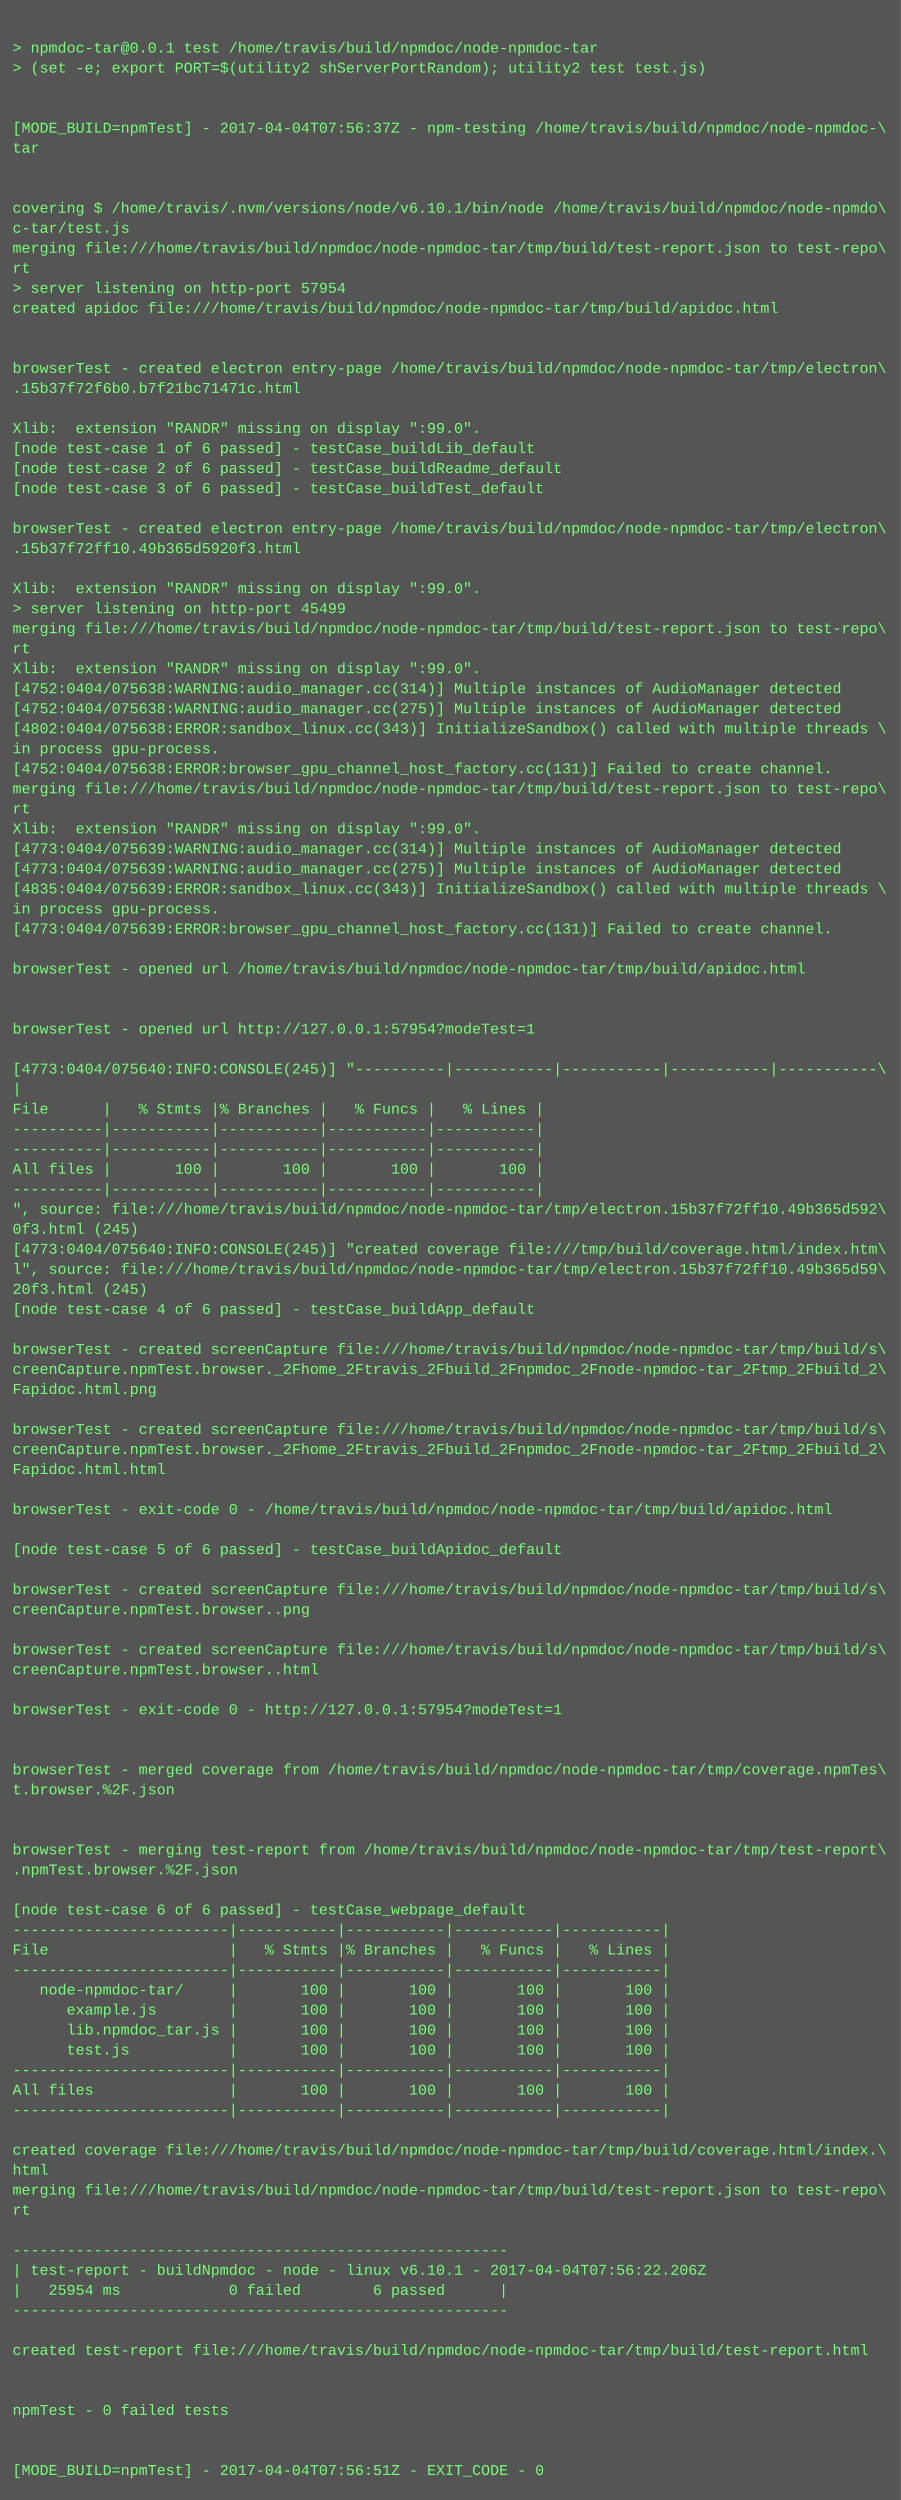
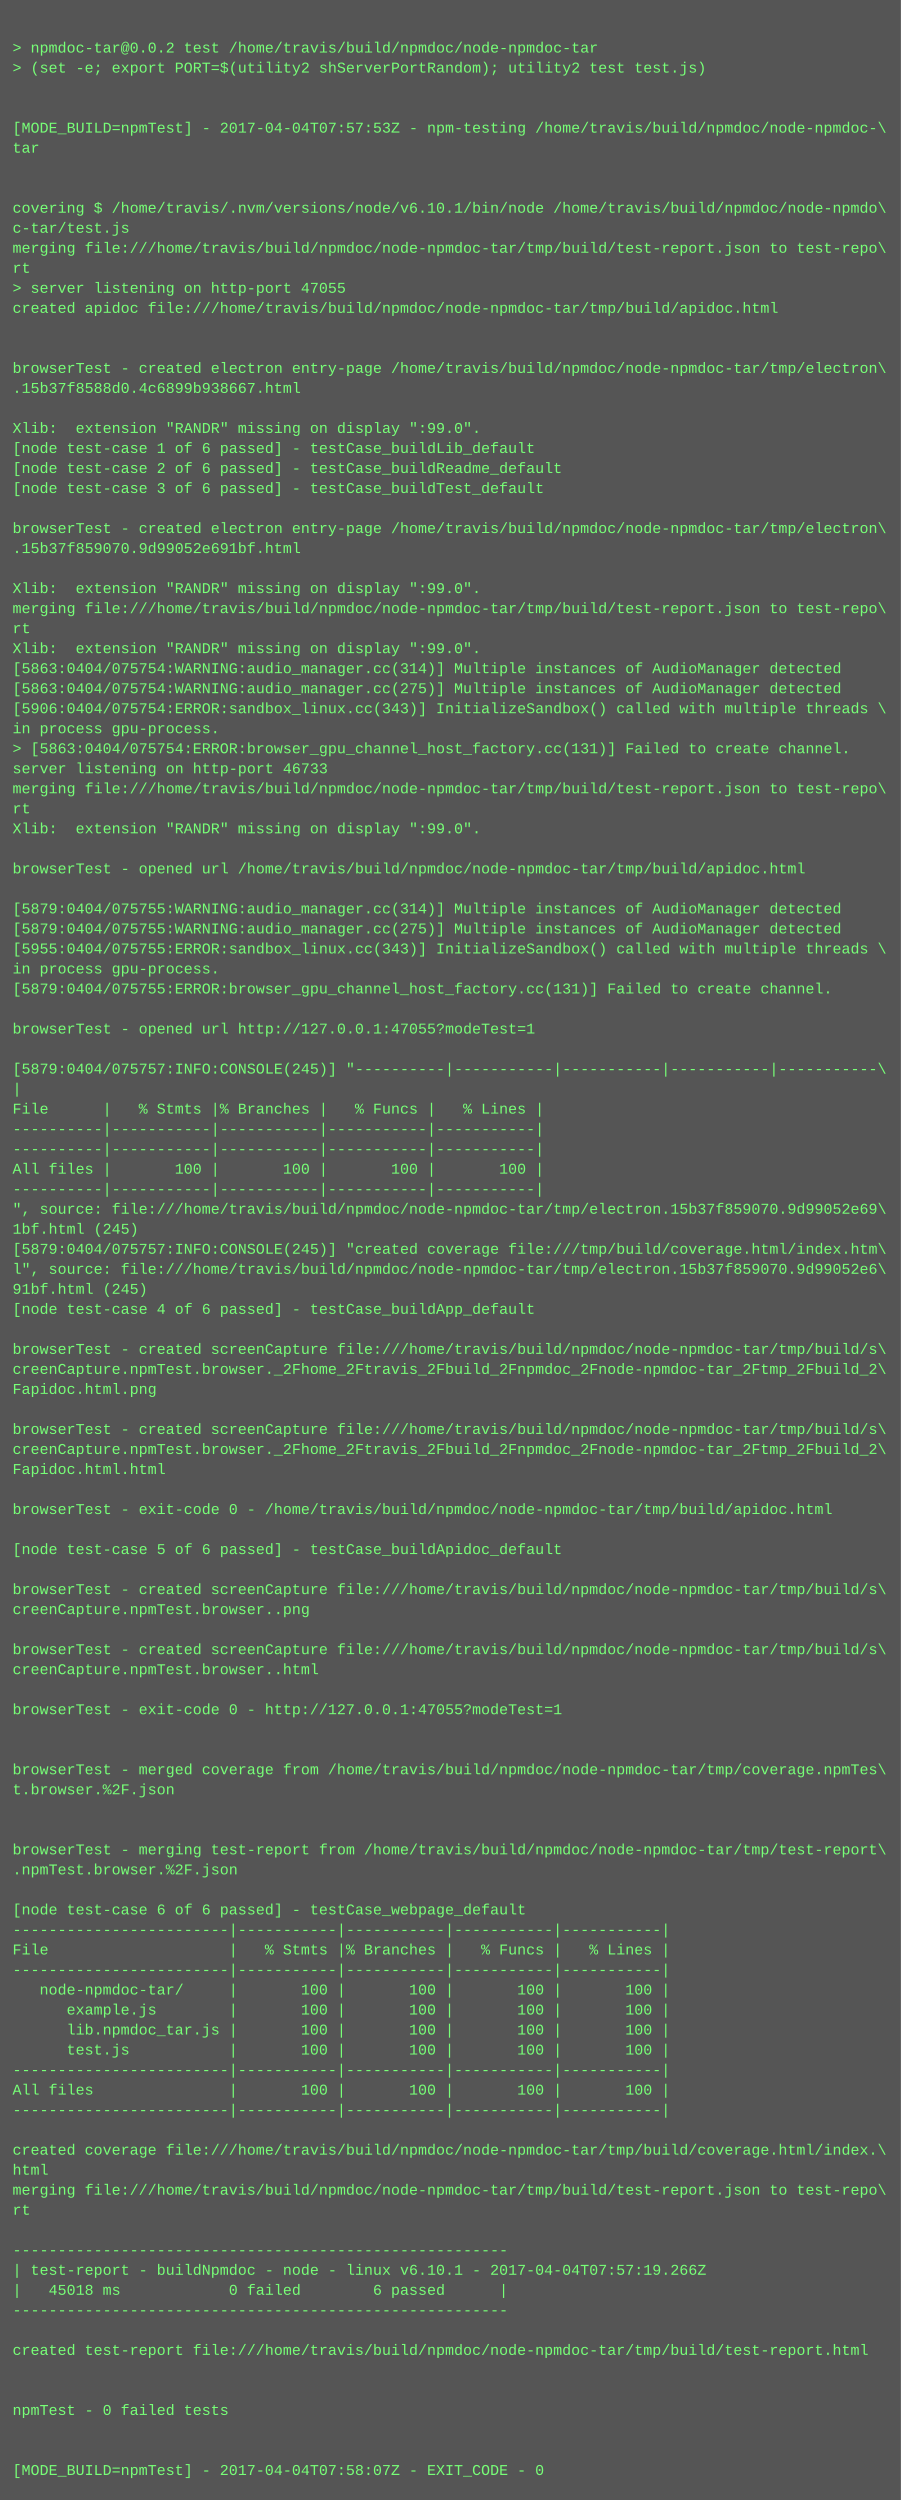
<svg xmlns="http://www.w3.org/2000/svg" height="1998" width="720">
  <rect height="1998" fill="#555" width="720" />
  <text fill="#7f7" font-family="Courier New" font-size="12" xml:space="preserve">
    <tspan x="10" y="26" />
-     <tspan x="10" y="42">&gt; npmdoc-tar@0.0.1 test /home/travis/build/npmdoc/node-npmdoc-tar</tspan>
+     <tspan x="10" y="42">&gt; npmdoc-tar@0.0.2 test /home/travis/build/npmdoc/node-npmdoc-tar</tspan>
    <tspan x="10" y="58">&gt; (set -e; export PORT=$(utility2 shServerPortRandom); utility2 test test.js)</tspan>
    <tspan x="10" y="74" />
    <tspan x="10" y="90" />
-     <tspan x="10" y="106">[MODE_BUILD=npmTest] - 2017-04-04T07:56:37Z - npm-testing /home/travis/build/npmdoc/node-npmdoc-\</tspan>
+     <tspan x="10" y="106">[MODE_BUILD=npmTest] - 2017-04-04T07:57:53Z - npm-testing /home/travis/build/npmdoc/node-npmdoc-\</tspan>
    <tspan x="10" y="122">tar</tspan>
    <tspan x="10" y="138" />
    <tspan x="10" y="154" />
    <tspan x="10" y="170">covering $ /home/travis/.nvm/versions/node/v6.10.1/bin/node /home/travis/build/npmdoc/node-npmdo\</tspan>
    <tspan x="10" y="186">c-tar/test.js</tspan>
    <tspan x="10" y="202">merging file:///home/travis/build/npmdoc/node-npmdoc-tar/tmp/build/test-report.json to test-repo\</tspan>
    <tspan x="10" y="218">rt</tspan>
-     <tspan x="10" y="234">&gt; server listening on http-port 57954</tspan>
+     <tspan x="10" y="234">&gt; server listening on http-port 47055</tspan>
    <tspan x="10" y="250">created apidoc file:///home/travis/build/npmdoc/node-npmdoc-tar/tmp/build/apidoc.html</tspan>
    <tspan x="10" y="266" />
    <tspan x="10" y="282" />
    <tspan x="10" y="298">browserTest - created electron entry-page /home/travis/build/npmdoc/node-npmdoc-tar/tmp/electron\</tspan>
-     <tspan x="10" y="314">.15b37f72f6b0.b7f21bc71471c.html</tspan>
+     <tspan x="10" y="314">.15b37f8588d0.4c6899b938667.html</tspan>
    <tspan x="10" y="330" />
    <tspan x="10" y="346">Xlib:  extension "RANDR" missing on display ":99.0".</tspan>
    <tspan x="10" y="362">[node test-case 1 of 6 passed] - testCase_buildLib_default</tspan>
    <tspan x="10" y="378">[node test-case 2 of 6 passed] - testCase_buildReadme_default</tspan>
    <tspan x="10" y="394">[node test-case 3 of 6 passed] - testCase_buildTest_default</tspan>
    <tspan x="10" y="410" />
    <tspan x="10" y="426">browserTest - created electron entry-page /home/travis/build/npmdoc/node-npmdoc-tar/tmp/electron\</tspan>
-     <tspan x="10" y="442">.15b37f72ff10.49b365d5920f3.html</tspan>
+     <tspan x="10" y="442">.15b37f859070.9d99052e691bf.html</tspan>
    <tspan x="10" y="458" />
    <tspan x="10" y="474">Xlib:  extension "RANDR" missing on display ":99.0".</tspan>
-     <tspan x="10" y="490">&gt; server listening on http-port 45499</tspan>
-     <tspan x="10" y="506">merging file:///home/travis/build/npmdoc/node-npmdoc-tar/tmp/build/test-report.json to test-repo\</tspan>
-     <tspan x="10" y="522">rt</tspan>
-     <tspan x="10" y="538">Xlib:  extension "RANDR" missing on display ":99.0".</tspan>
-     <tspan x="10" y="554">[4752:0404/075638:WARNING:audio_manager.cc(314)] Multiple instances of AudioManager detected</tspan>
-     <tspan x="10" y="570">[4752:0404/075638:WARNING:audio_manager.cc(275)] Multiple instances of AudioManager detected</tspan>
-     <tspan x="10" y="586">[4802:0404/075638:ERROR:sandbox_linux.cc(343)] InitializeSandbox() called with multiple threads \</tspan>
-     <tspan x="10" y="602">in process gpu-process. </tspan>
-     <tspan x="10" y="618">[4752:0404/075638:ERROR:browser_gpu_channel_host_factory.cc(131)] Failed to create channel.</tspan>
+     <tspan x="10" y="490">merging file:///home/travis/build/npmdoc/node-npmdoc-tar/tmp/build/test-report.json to test-repo\</tspan>
+     <tspan x="10" y="506">rt</tspan>
+     <tspan x="10" y="522">Xlib:  extension "RANDR" missing on display ":99.0".</tspan>
+     <tspan x="10" y="538">[5863:0404/075754:WARNING:audio_manager.cc(314)] Multiple instances of AudioManager detected</tspan>
+     <tspan x="10" y="554">[5863:0404/075754:WARNING:audio_manager.cc(275)] Multiple instances of AudioManager detected</tspan>
+     <tspan x="10" y="570">[5906:0404/075754:ERROR:sandbox_linux.cc(343)] InitializeSandbox() called with multiple threads \</tspan>
+     <tspan x="10" y="586">in process gpu-process. </tspan>
+     <tspan x="10" y="602">&gt; [5863:0404/075754:ERROR:browser_gpu_channel_host_factory.cc(131)] Failed to create channel.</tspan>
+     <tspan x="10" y="618">server listening on http-port 46733</tspan>
    <tspan x="10" y="634">merging file:///home/travis/build/npmdoc/node-npmdoc-tar/tmp/build/test-report.json to test-repo\</tspan>
    <tspan x="10" y="650">rt</tspan>
    <tspan x="10" y="666">Xlib:  extension "RANDR" missing on display ":99.0".</tspan>
-     <tspan x="10" y="682">[4773:0404/075639:WARNING:audio_manager.cc(314)] Multiple instances of AudioManager detected</tspan>
-     <tspan x="10" y="698">[4773:0404/075639:WARNING:audio_manager.cc(275)] Multiple instances of AudioManager detected</tspan>
-     <tspan x="10" y="714">[4835:0404/075639:ERROR:sandbox_linux.cc(343)] InitializeSandbox() called with multiple threads \</tspan>
-     <tspan x="10" y="730">in process gpu-process. </tspan>
-     <tspan x="10" y="746">[4773:0404/075639:ERROR:browser_gpu_channel_host_factory.cc(131)] Failed to create channel.</tspan>
-     <tspan x="10" y="762" />
-     <tspan x="10" y="778">browserTest - opened url /home/travis/build/npmdoc/node-npmdoc-tar/tmp/build/apidoc.html</tspan>
-     <tspan x="10" y="794" />
+     <tspan x="10" y="682" />
+     <tspan x="10" y="698">browserTest - opened url /home/travis/build/npmdoc/node-npmdoc-tar/tmp/build/apidoc.html</tspan>
+     <tspan x="10" y="714" />
+     <tspan x="10" y="730">[5879:0404/075755:WARNING:audio_manager.cc(314)] Multiple instances of AudioManager detected</tspan>
+     <tspan x="10" y="746">[5879:0404/075755:WARNING:audio_manager.cc(275)] Multiple instances of AudioManager detected</tspan>
+     <tspan x="10" y="762">[5955:0404/075755:ERROR:sandbox_linux.cc(343)] InitializeSandbox() called with multiple threads \</tspan>
+     <tspan x="10" y="778">in process gpu-process. </tspan>
+     <tspan x="10" y="794">[5879:0404/075755:ERROR:browser_gpu_channel_host_factory.cc(131)] Failed to create channel.</tspan>
    <tspan x="10" y="810" />
-     <tspan x="10" y="826">browserTest - opened url http://127.0.0.1:57954?modeTest=1</tspan>
+     <tspan x="10" y="826">browserTest - opened url http://127.0.0.1:47055?modeTest=1</tspan>
    <tspan x="10" y="842" />
-     <tspan x="10" y="858">[4773:0404/075640:INFO:CONSOLE(245)] "----------|-----------|-----------|-----------|-----------\</tspan>
+     <tspan x="10" y="858">[5879:0404/075757:INFO:CONSOLE(245)] "----------|-----------|-----------|-----------|-----------\</tspan>
    <tspan x="10" y="874">|</tspan>
    <tspan x="10" y="890">File      |   % Stmts |% Branches |   % Funcs |   % Lines |</tspan>
    <tspan x="10" y="906">----------|-----------|-----------|-----------|-----------|</tspan>
    <tspan x="10" y="922">----------|-----------|-----------|-----------|-----------|</tspan>
    <tspan x="10" y="938">All files |       100 |       100 |       100 |       100 |</tspan>
    <tspan x="10" y="954">----------|-----------|-----------|-----------|-----------|</tspan>
-     <tspan x="10" y="970">", source: file:///home/travis/build/npmdoc/node-npmdoc-tar/tmp/electron.15b37f72ff10.49b365d592\</tspan>
-     <tspan x="10" y="986">0f3.html (245)</tspan>
-     <tspan x="10" y="1002">[4773:0404/075640:INFO:CONSOLE(245)] "created coverage file:///tmp/build/coverage.html/index.htm\</tspan>
-     <tspan x="10" y="1018">l", source: file:///home/travis/build/npmdoc/node-npmdoc-tar/tmp/electron.15b37f72ff10.49b365d59\</tspan>
-     <tspan x="10" y="1034">20f3.html (245)</tspan>
+     <tspan x="10" y="970">", source: file:///home/travis/build/npmdoc/node-npmdoc-tar/tmp/electron.15b37f859070.9d99052e69\</tspan>
+     <tspan x="10" y="986">1bf.html (245)</tspan>
+     <tspan x="10" y="1002">[5879:0404/075757:INFO:CONSOLE(245)] "created coverage file:///tmp/build/coverage.html/index.htm\</tspan>
+     <tspan x="10" y="1018">l", source: file:///home/travis/build/npmdoc/node-npmdoc-tar/tmp/electron.15b37f859070.9d99052e6\</tspan>
+     <tspan x="10" y="1034">91bf.html (245)</tspan>
    <tspan x="10" y="1050">[node test-case 4 of 6 passed] - testCase_buildApp_default</tspan>
    <tspan x="10" y="1066" />
    <tspan x="10" y="1082">browserTest - created screenCapture file:///home/travis/build/npmdoc/node-npmdoc-tar/tmp/build/s\</tspan>
    <tspan x="10" y="1098">creenCapture.npmTest.browser._2Fhome_2Ftravis_2Fbuild_2Fnpmdoc_2Fnode-npmdoc-tar_2Ftmp_2Fbuild_2\</tspan>
    <tspan x="10" y="1114">Fapidoc.html.png</tspan>
    <tspan x="10" y="1130" />
    <tspan x="10" y="1146">browserTest - created screenCapture file:///home/travis/build/npmdoc/node-npmdoc-tar/tmp/build/s\</tspan>
    <tspan x="10" y="1162">creenCapture.npmTest.browser._2Fhome_2Ftravis_2Fbuild_2Fnpmdoc_2Fnode-npmdoc-tar_2Ftmp_2Fbuild_2\</tspan>
    <tspan x="10" y="1178">Fapidoc.html.html</tspan>
    <tspan x="10" y="1194" />
    <tspan x="10" y="1210">browserTest - exit-code 0 - /home/travis/build/npmdoc/node-npmdoc-tar/tmp/build/apidoc.html</tspan>
    <tspan x="10" y="1226" />
    <tspan x="10" y="1242">[node test-case 5 of 6 passed] - testCase_buildApidoc_default</tspan>
    <tspan x="10" y="1258" />
    <tspan x="10" y="1274">browserTest - created screenCapture file:///home/travis/build/npmdoc/node-npmdoc-tar/tmp/build/s\</tspan>
    <tspan x="10" y="1290">creenCapture.npmTest.browser..png</tspan>
    <tspan x="10" y="1306" />
    <tspan x="10" y="1322">browserTest - created screenCapture file:///home/travis/build/npmdoc/node-npmdoc-tar/tmp/build/s\</tspan>
    <tspan x="10" y="1338">creenCapture.npmTest.browser..html</tspan>
    <tspan x="10" y="1354" />
-     <tspan x="10" y="1370">browserTest - exit-code 0 - http://127.0.0.1:57954?modeTest=1</tspan>
+     <tspan x="10" y="1370">browserTest - exit-code 0 - http://127.0.0.1:47055?modeTest=1</tspan>
    <tspan x="10" y="1386" />
    <tspan x="10" y="1402" />
    <tspan x="10" y="1418">browserTest - merged coverage from /home/travis/build/npmdoc/node-npmdoc-tar/tmp/coverage.npmTes\</tspan>
    <tspan x="10" y="1434">t.browser.%2F.json</tspan>
    <tspan x="10" y="1450" />
    <tspan x="10" y="1466" />
    <tspan x="10" y="1482">browserTest - merging test-report from /home/travis/build/npmdoc/node-npmdoc-tar/tmp/test-report\</tspan>
    <tspan x="10" y="1498">.npmTest.browser.%2F.json</tspan>
    <tspan x="10" y="1514" />
    <tspan x="10" y="1530">[node test-case 6 of 6 passed] - testCase_webpage_default</tspan>
    <tspan x="10" y="1546">------------------------|-----------|-----------|-----------|-----------|</tspan>
    <tspan x="10" y="1562">File                    |   % Stmts |% Branches |   % Funcs |   % Lines |</tspan>
    <tspan x="10" y="1578">------------------------|-----------|-----------|-----------|-----------|</tspan>
    <tspan x="10" y="1594">   node-npmdoc-tar/     |       100 |       100 |       100 |       100 |</tspan>
    <tspan x="10" y="1610">      example.js        |       100 |       100 |       100 |       100 |</tspan>
    <tspan x="10" y="1626">      lib.npmdoc_tar.js |       100 |       100 |       100 |       100 |</tspan>
    <tspan x="10" y="1642">      test.js           |       100 |       100 |       100 |       100 |</tspan>
    <tspan x="10" y="1658">------------------------|-----------|-----------|-----------|-----------|</tspan>
    <tspan x="10" y="1674">All files               |       100 |       100 |       100 |       100 |</tspan>
    <tspan x="10" y="1690">------------------------|-----------|-----------|-----------|-----------|</tspan>
    <tspan x="10" y="1706" />
    <tspan x="10" y="1722">created coverage file:///home/travis/build/npmdoc/node-npmdoc-tar/tmp/build/coverage.html/index.\</tspan>
    <tspan x="10" y="1738">html</tspan>
    <tspan x="10" y="1754">merging file:///home/travis/build/npmdoc/node-npmdoc-tar/tmp/build/test-report.json to test-repo\</tspan>
    <tspan x="10" y="1770">rt</tspan>
    <tspan x="10" y="1786" />
    <tspan x="10" y="1802">-------------------------------------------------------</tspan>
-     <tspan x="10" y="1818">| test-report - buildNpmdoc - node - linux v6.10.1 - 2017-04-04T07:56:22.206Z</tspan>
-     <tspan x="10" y="1834">|   25954 ms            0 failed        6 passed      |</tspan>
+     <tspan x="10" y="1818">| test-report - buildNpmdoc - node - linux v6.10.1 - 2017-04-04T07:57:19.266Z</tspan>
+     <tspan x="10" y="1834">|   45018 ms            0 failed        6 passed      |</tspan>
    <tspan x="10" y="1850">-------------------------------------------------------</tspan>
    <tspan x="10" y="1866" />
    <tspan x="10" y="1882">created test-report file:///home/travis/build/npmdoc/node-npmdoc-tar/tmp/build/test-report.html</tspan>
    <tspan x="10" y="1898" />
    <tspan x="10" y="1914" />
    <tspan x="10" y="1930">npmTest - 0 failed tests</tspan>
    <tspan x="10" y="1946" />
    <tspan x="10" y="1962" />
-     <tspan x="10" y="1978">[MODE_BUILD=npmTest] - 2017-04-04T07:56:51Z - EXIT_CODE - 0</tspan>
+     <tspan x="10" y="1978">[MODE_BUILD=npmTest] - 2017-04-04T07:58:07Z - EXIT_CODE - 0</tspan>
  </text>
</svg>
